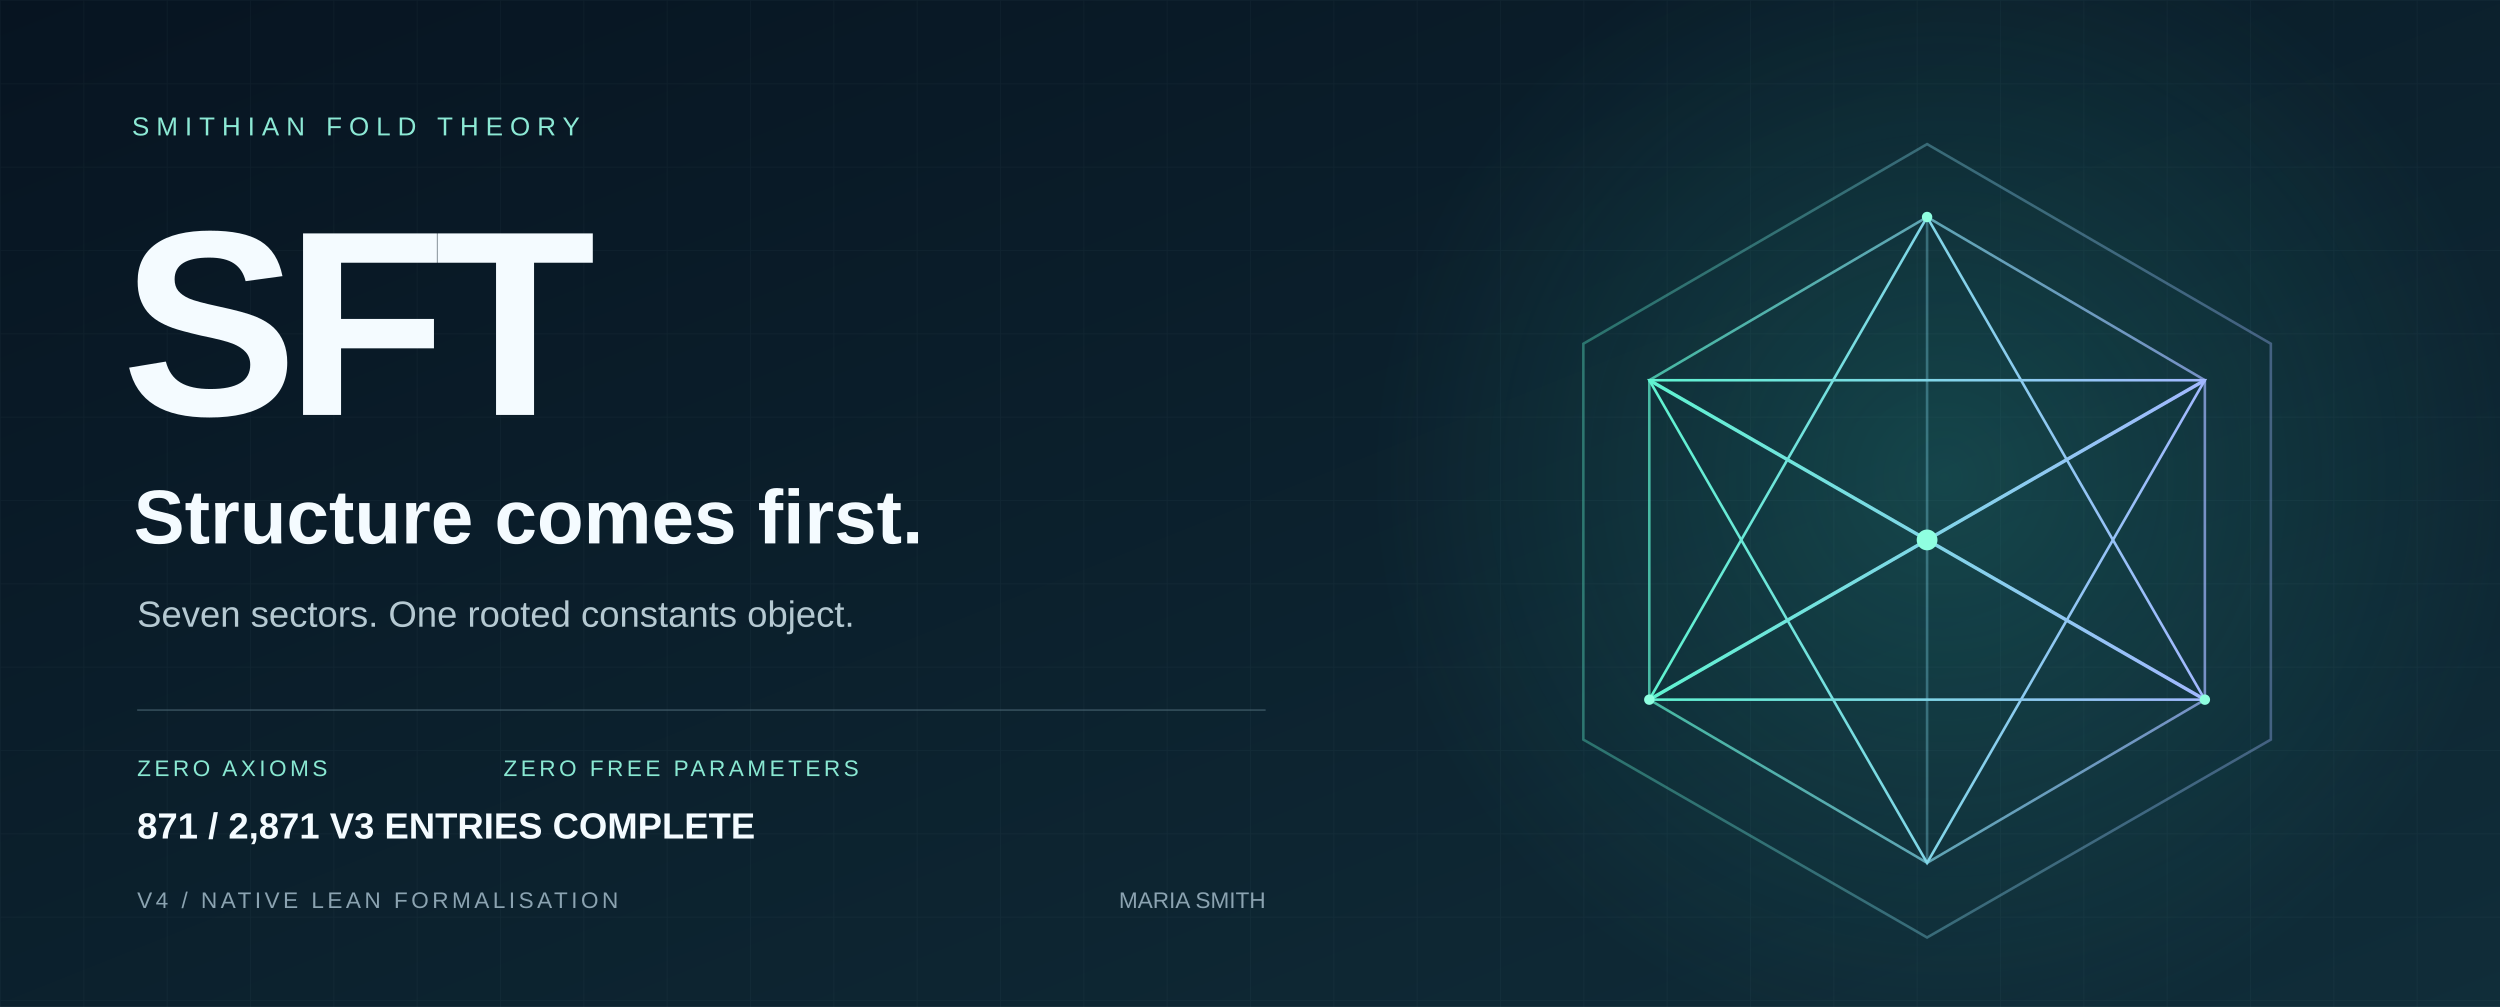
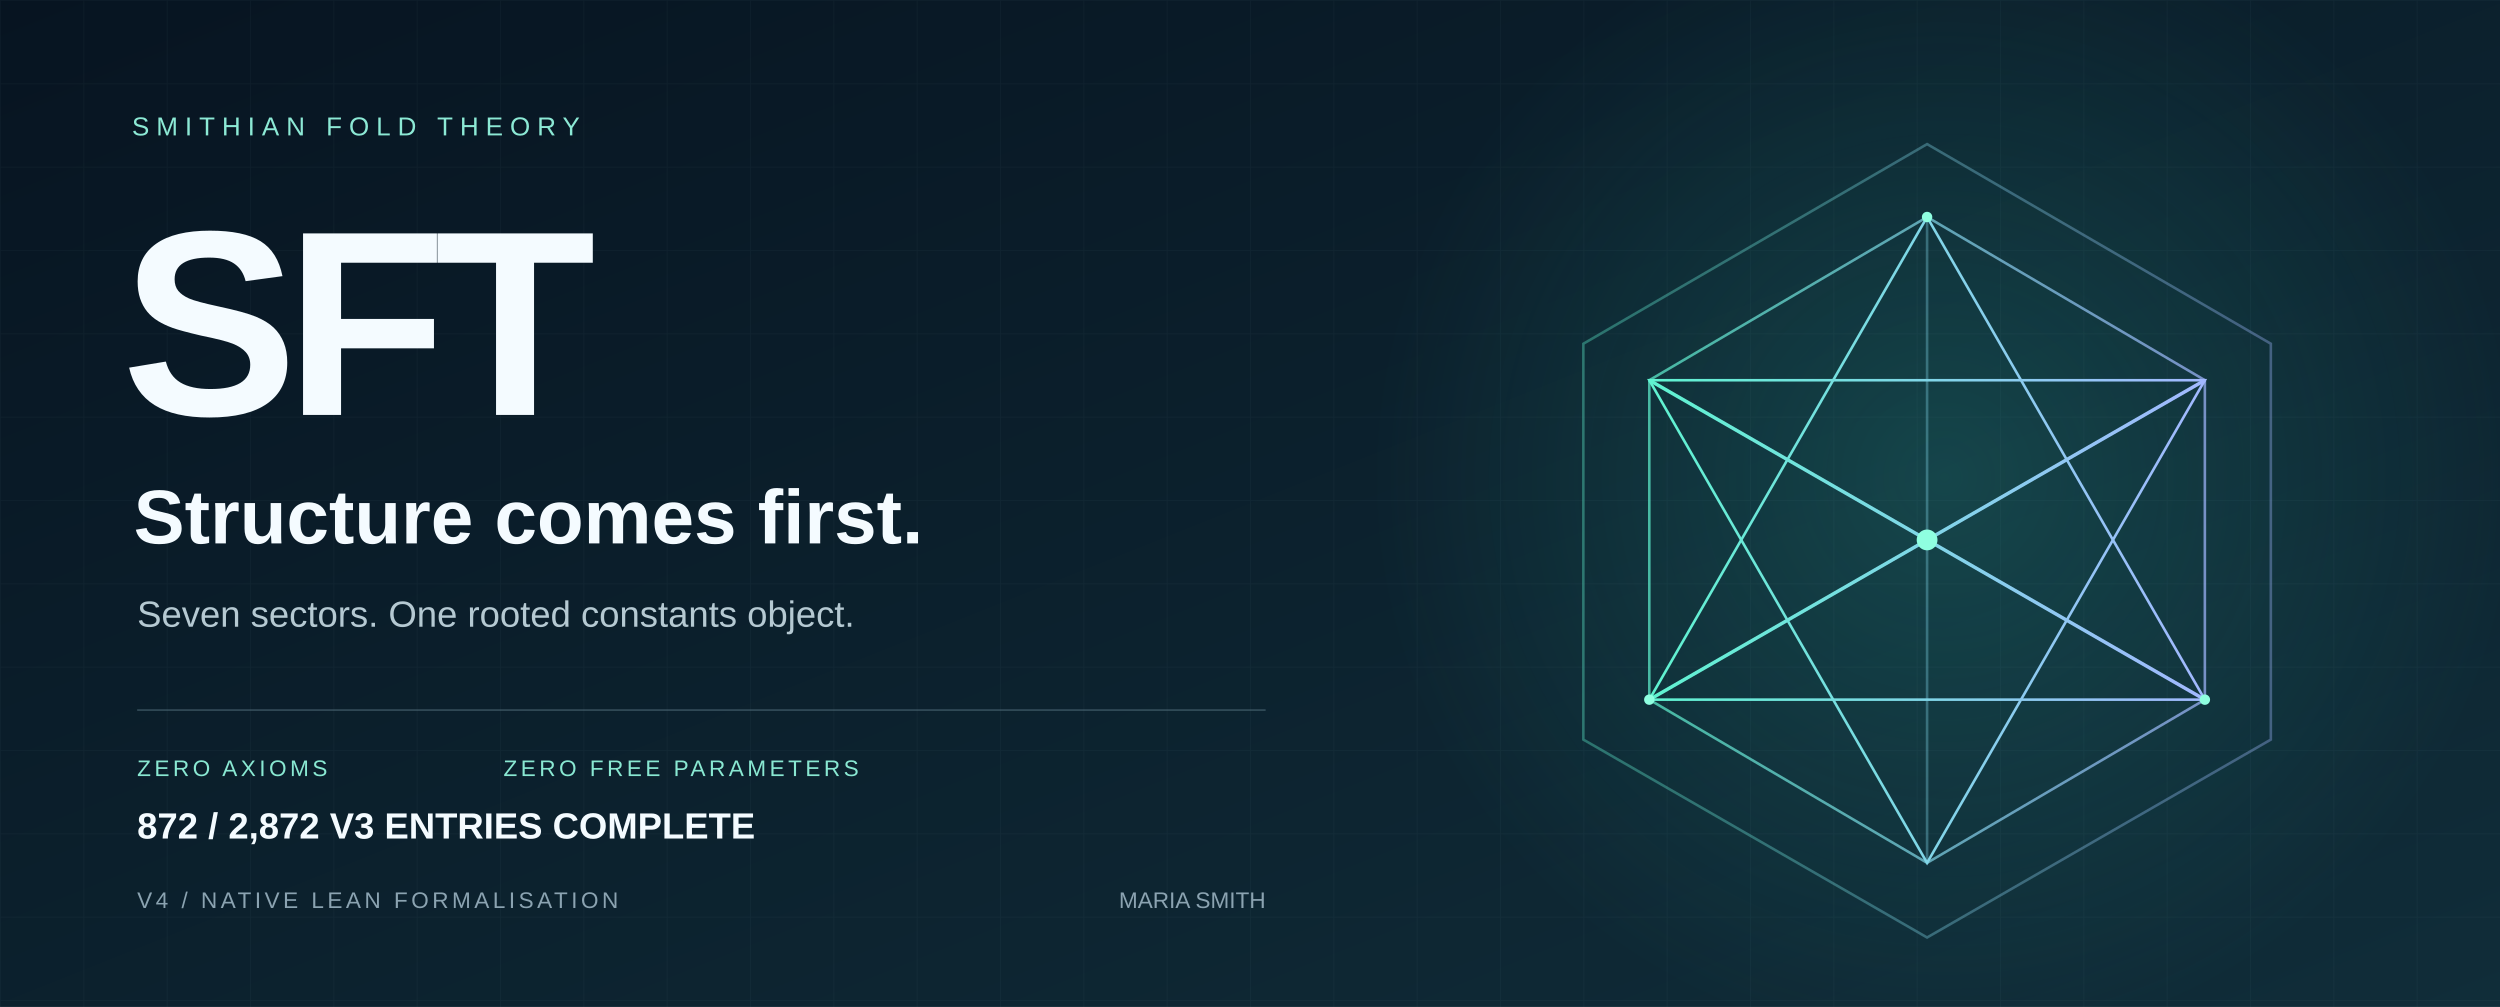
<svg xmlns="http://www.w3.org/2000/svg" width="1440" height="580" viewBox="0 0 1440 580" role="img" aria-labelledby="title desc">
  <defs>
    <linearGradient id="bg" x2="1" y2="1">
      <stop stop-color="#071421" />
      <stop offset="1" stop-color="#102d39" />
    </linearGradient>
    <linearGradient id="edge">
      <stop stop-color="#5ff3d0" />
      <stop offset="1" stop-color="#a2b8ff" />
    </linearGradient>
    <radialGradient id="glow">
      <stop stop-color="#36ccb4" stop-opacity=".2" />
      <stop offset="1" stop-color="#36ccb4" stop-opacity="0" />
    </radialGradient>
    <pattern id="grid" width="48" height="48" patternUnits="userSpaceOnUse">
      <path d="M48 0H0V48" fill="none" stroke="#c6eee7" stroke-opacity=".035" />
    </pattern>
  </defs>
  <path fill="url(#bg)" d="M0 0h1440v580H0z" />
  <path fill="url(#grid)" d="M0 0h1440v580H0z" />
  <circle cx="1120" cy="275" r="330" fill="url(#glow)" />
  <g fill="none" stroke="url(#edge)" stroke-width="1.5">
    <path d="M1110 83 1308 198 1308 426 1110 540 912 426 912 198Z" opacity=".36" />
    <path d="m1110 125 160 94v184l-160 94-160-94V219Z" opacity=".7" />
    <path d="m1110 125 0 372M950 219l320 184M1270 219 950 403" opacity=".35" />
    <path d="m1110 125 160 278-320 0Z" />
    <path d="m1110 497 160-278-320 0Z" />
    <path d="m950 219 160 92 160-92M950 403l160-92 160 92" stroke-width="2" />
  </g>
  <circle cx="1110" cy="311" r="6" fill="#8fffe0" />
  <g fill="#8fffe0">
    <circle cx="1110" cy="125" r="3" />
    <circle cx="950" cy="403" r="3" />
    <circle cx="1270" cy="403" r="3" />
  </g>
  <g font-family="Arial, Helvetica, sans-serif">
    <text x="76" y="78" fill="#8ce9d5" font-size="15" letter-spacing="4">SMITHIAN FOLD THEORY</text>
    <text x="70" y="239" fill="#f4fbff" font-weight="700" font-size="152" letter-spacing="-7">SFT</text>
    <text x="77" y="313" fill="#f4fbff" font-size="44" font-weight="600">Structure comes first.</text>
    <text x="79" y="361" fill="#b5c9d2" font-size="21">Seven sectors. One rooted constants object.</text>
    <path d="M79 409H729" stroke="#587482" stroke-opacity=".5" />
    <text x="79" y="447" fill="#89e8d2" font-size="13" letter-spacing="2">ZERO AXIOMS</text>
    <text x="290" y="447" fill="#89e8d2" font-size="13" letter-spacing="2">ZERO FREE PARAMETERS</text>
    <text x="79" y="523" fill="#8ba3b1" font-size="13" letter-spacing="2">V4 / NATIVE LEAN FORMALISATION</text>
    <text x="729" y="523" fill="#8ba3b1" font-size="13" text-anchor="end">MARIA SMITH</text>
-     <text x="79" y="483" fill="#f4fbff" font-size="21" font-weight="600">871 / 2,871 V3 ENTRIES COMPLETE</text>
+     <text x="79" y="483" fill="#f4fbff" font-size="21" font-weight="600">872 / 2,872 V3 ENTRIES COMPLETE</text>
  </g>
</svg>
